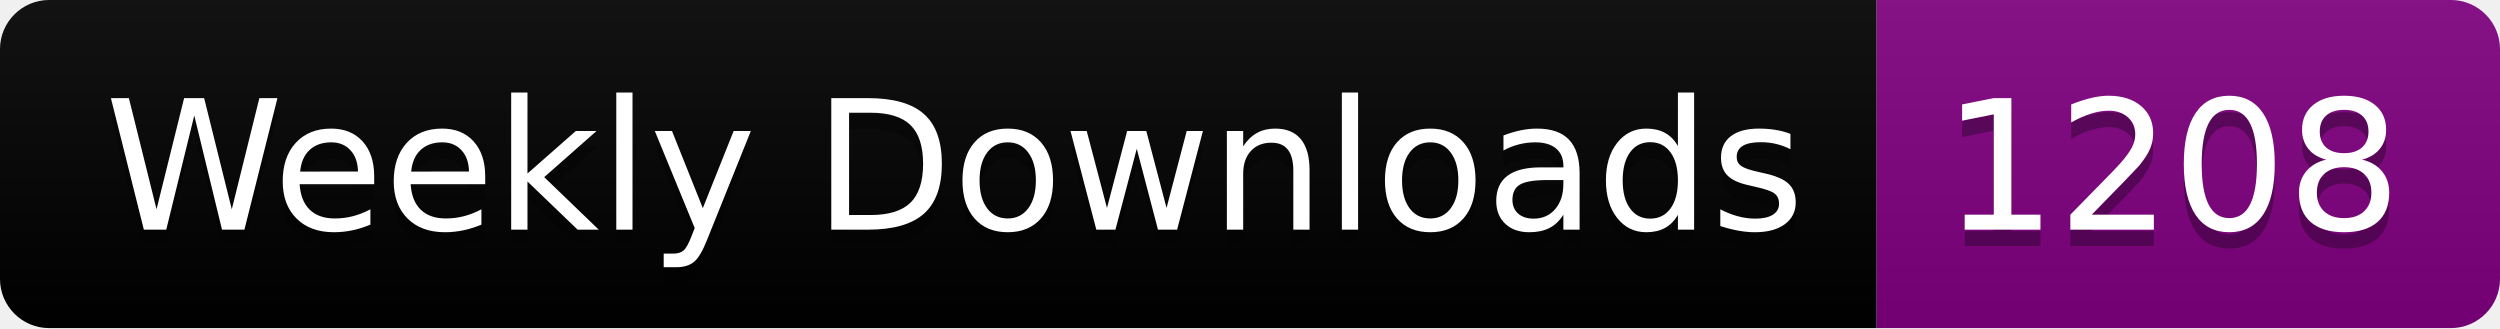
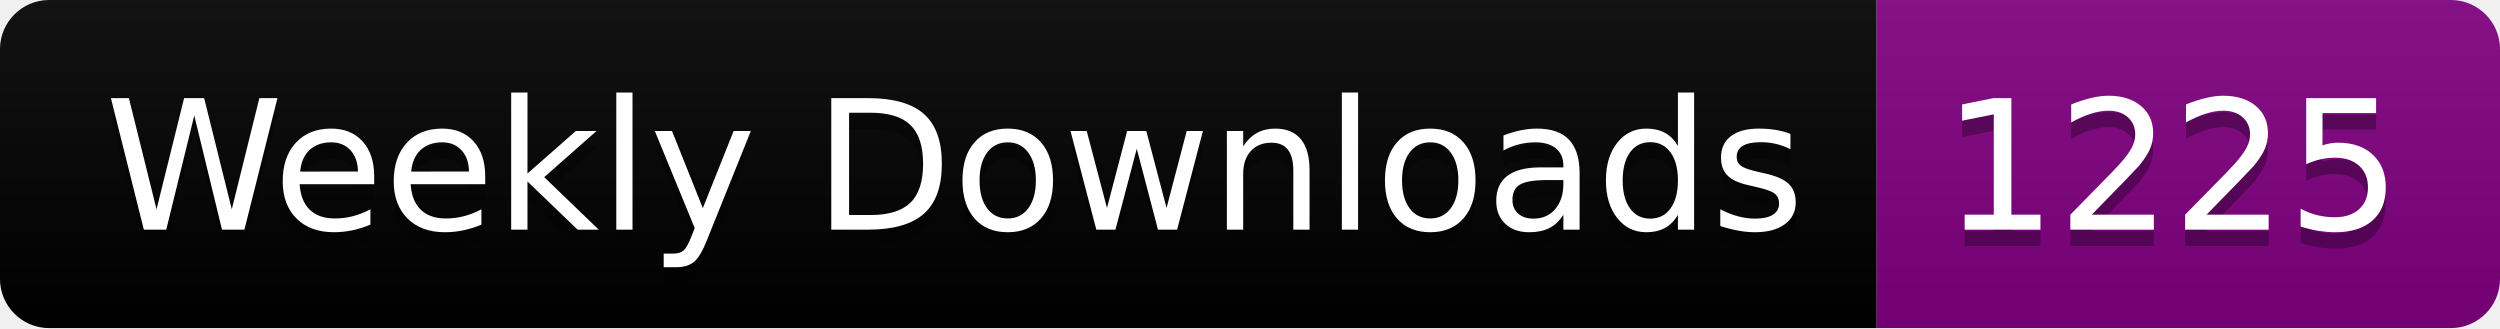
<svg xmlns="http://www.w3.org/2000/svg" width="152.4" height="20">
  <linearGradient id="smooth" x2="0" y2="100%">
    <stop offset="0" stop-color="#bbb" stop-opacity=".1" />
    <stop offset="1" stop-opacity=".1" />
  </linearGradient>
  <clipPath id="round">
    <rect width="152.4" height="20" rx="3" fill="#fff" />
  </clipPath>
  <g clip-path="url(#round)">
    <rect width="114.4" height="20" fill="black" />
    <rect x="114.4" width="38.0" height="20" fill="purple" />
    <rect width="152.4" height="20" fill="url(#smooth)" />
  </g>
  <g fill="#fff" text-anchor="middle" font-family="DejaVu Sans,Verdana,Geneva,sans-serif" font-size="110">
    <text x="582.0" y="150" fill="#010101" fill-opacity=".3" transform="scale(0.1)" textLength="1044.0" lengthAdjust="spacing">Weekly Downloads</text>
    <text x="582.0" y="140" transform="scale(0.1)" textLength="1044.0" lengthAdjust="spacing">Weekly Downloads</text>
-     <text x="1324.0" y="150" fill="#010101" fill-opacity=".3" transform="scale(0.1)" textLength="280.0" lengthAdjust="spacing">1208</text>
-     <text x="1324.0" y="140" transform="scale(0.1)" textLength="280.0" lengthAdjust="spacing">1208</text>
+     <text x="1324.0" y="150" fill="#010101" fill-opacity=".3" transform="scale(0.1)" textLength="280.0" lengthAdjust="spacing">1225</text>
+     <text x="1324.0" y="140" transform="scale(0.1)" textLength="280.0" lengthAdjust="spacing">1225</text>
  </g>
</svg>
